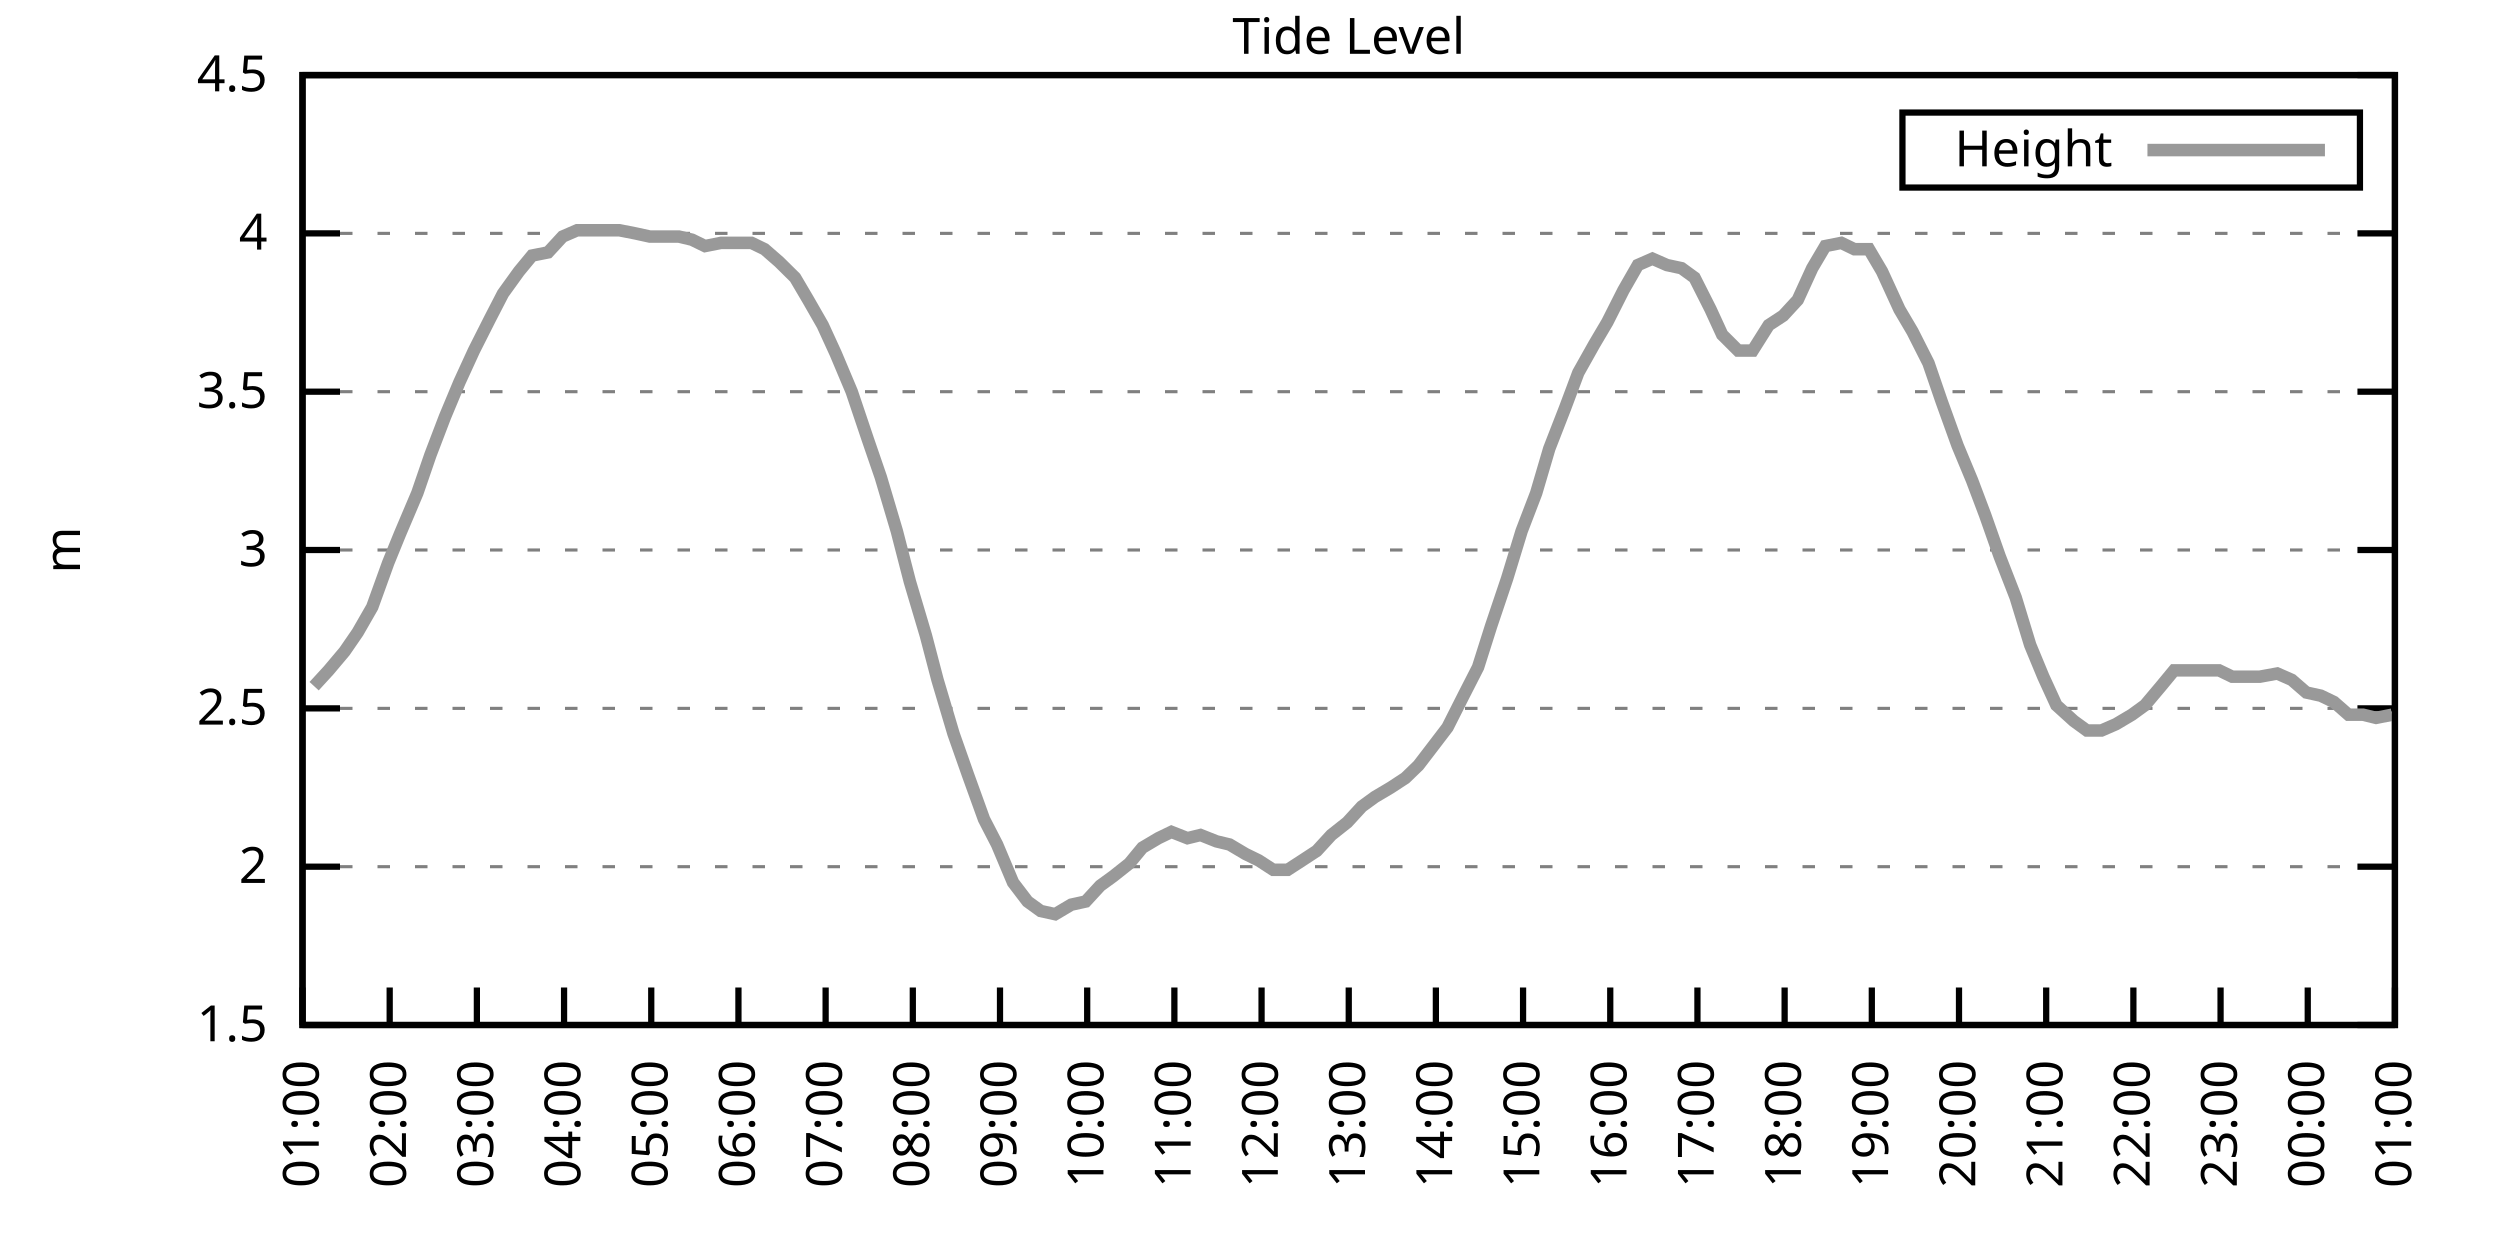
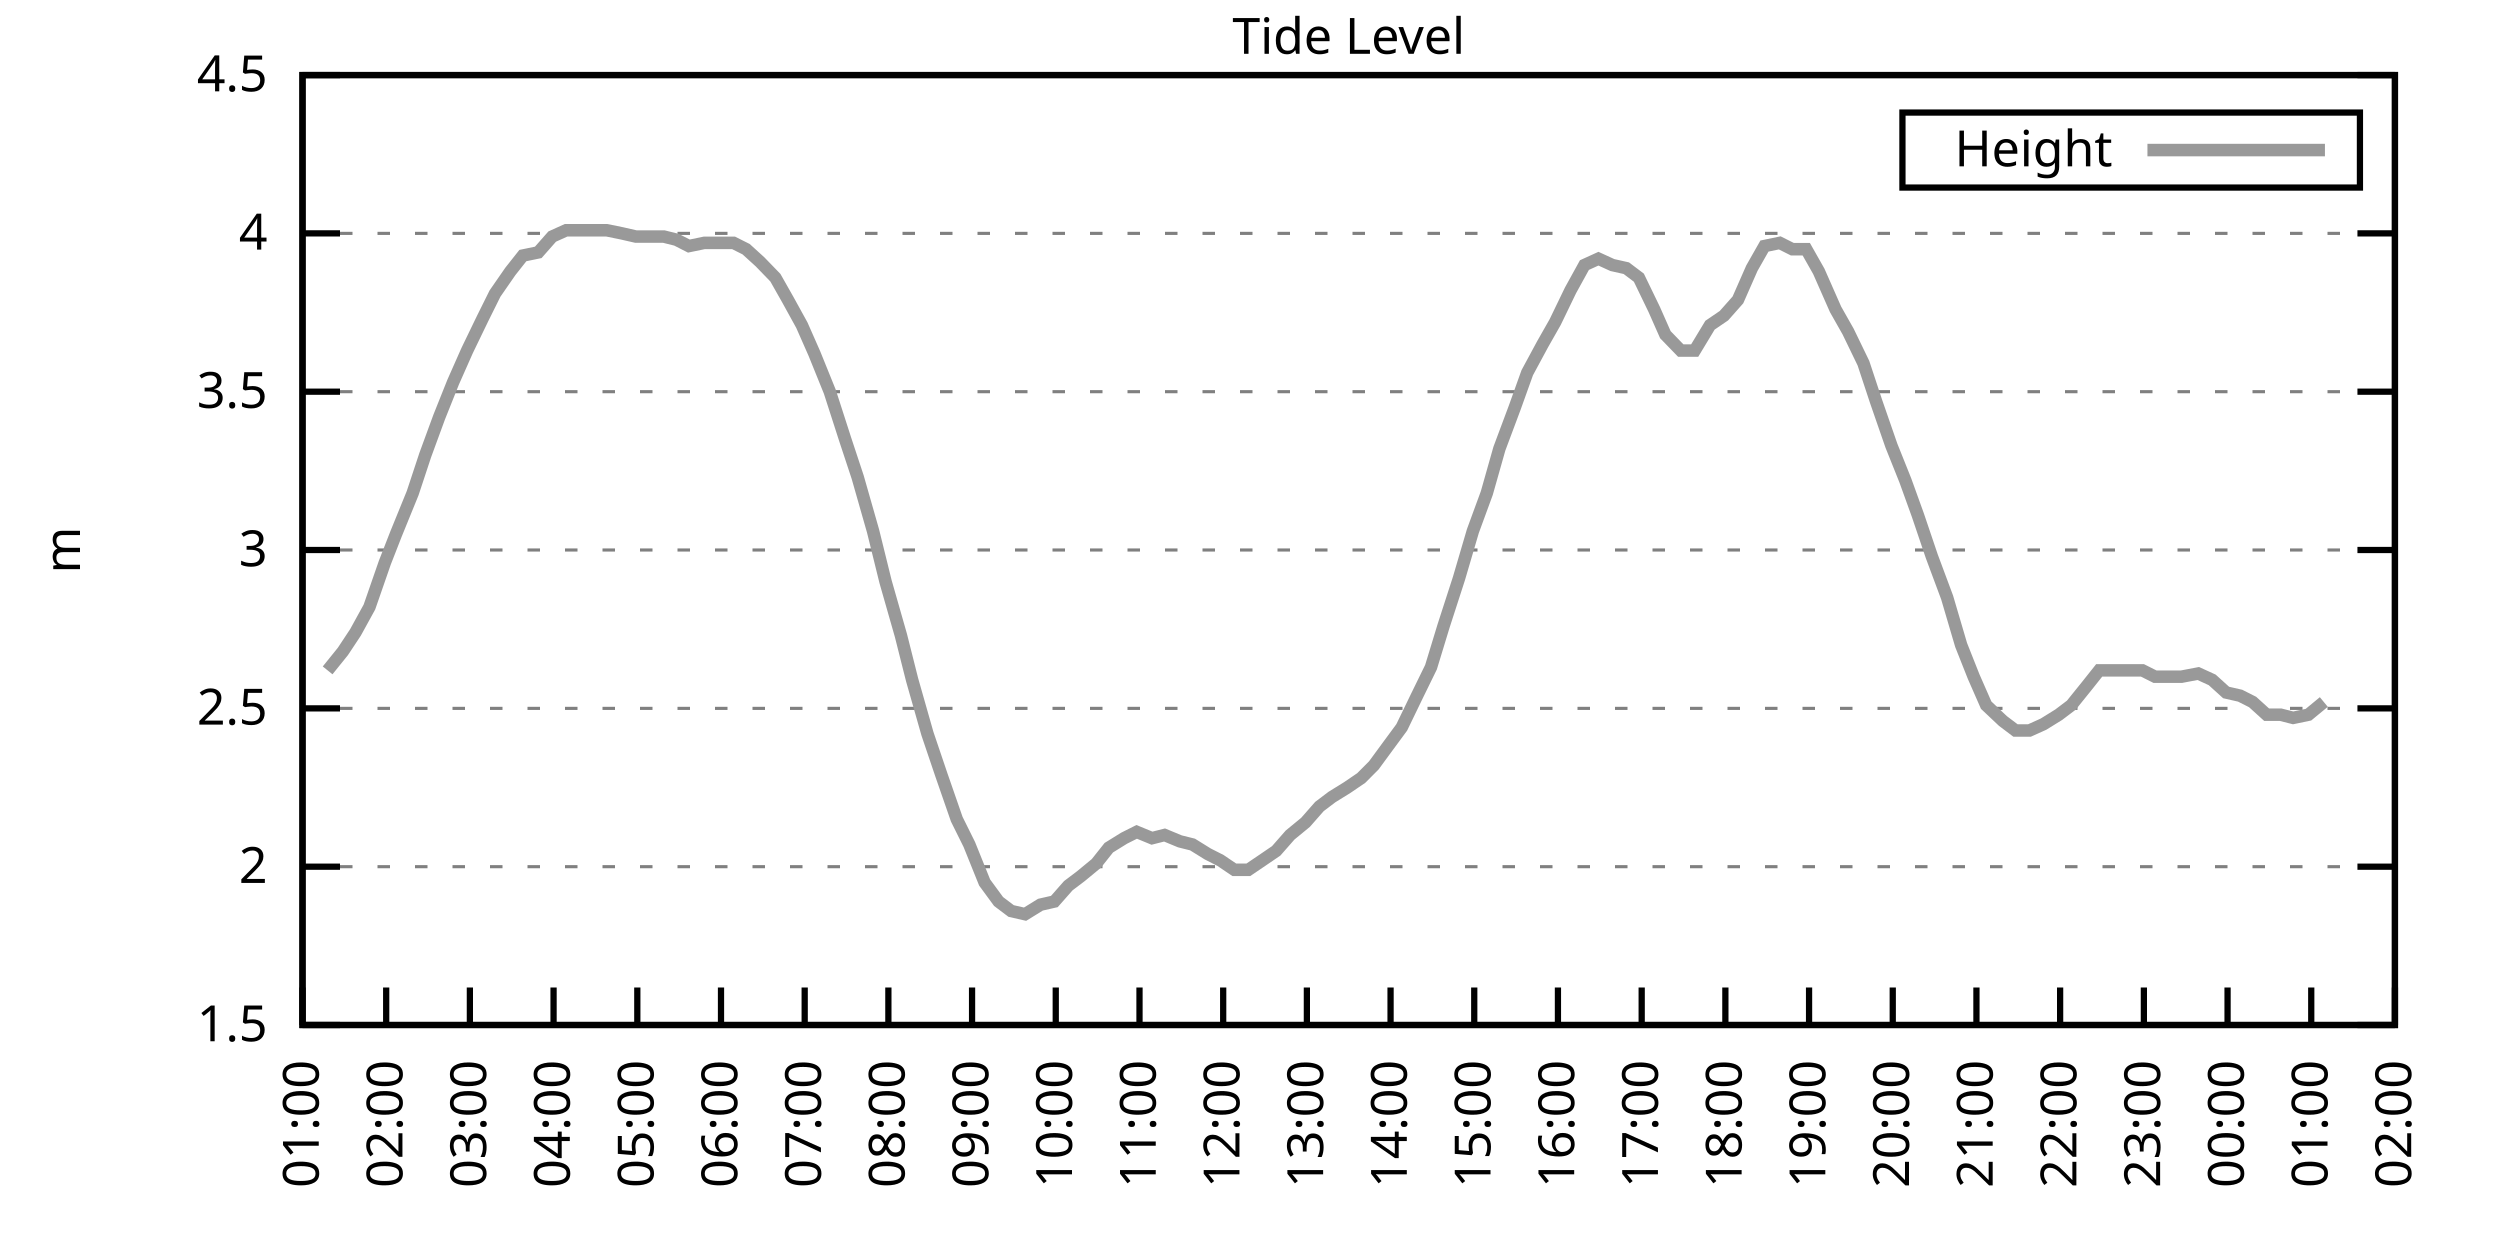
<svg xmlns="http://www.w3.org/2000/svg" xmlns:xlink="http://www.w3.org/1999/xlink" width="400" height="200" viewBox="0 0 400 200">
  <g id="gnuplot_canvas">
    <rect x="0" y="0" width="400" height="200" fill="none" />
    <defs>
      <circle id="gpDot" r="0.5" stroke-width="0.5" stroke="currentColor" />
      <path id="gpPt0" stroke-width="0.333" stroke="currentColor" d="M-1,0 h2 M0,-1 v2" />
      <path id="gpPt1" stroke-width="0.333" stroke="currentColor" d="M-1,-1 L1,1 M1,-1 L-1,1" />
      <path id="gpPt2" stroke-width="0.333" stroke="currentColor" d="M-1,0 L1,0 M0,-1 L0,1 M-1,-1 L1,1 M-1,1 L1,-1" />
      <rect id="gpPt3" stroke-width="0.333" stroke="currentColor" x="-1" y="-1" width="2" height="2" />
      <rect id="gpPt4" stroke-width="0.333" stroke="currentColor" fill="currentColor" x="-1" y="-1" width="2" height="2" />
      <circle id="gpPt5" stroke-width="0.333" stroke="currentColor" cx="0" cy="0" r="1" />
      <use xlink:href="#gpPt5" id="gpPt6" fill="currentColor" stroke="none" />
      <path id="gpPt7" stroke-width="0.333" stroke="currentColor" d="M0,-1.33 L-1.33,0.67 L1.33,0.67 z" />
      <use xlink:href="#gpPt7" id="gpPt8" fill="currentColor" stroke="none" />
      <use xlink:href="#gpPt7" id="gpPt9" stroke="currentColor" transform="rotate(180)" />
      <use xlink:href="#gpPt9" id="gpPt10" fill="currentColor" stroke="none" />
      <use xlink:href="#gpPt3" id="gpPt11" stroke="currentColor" transform="rotate(45)" />
      <use xlink:href="#gpPt11" id="gpPt12" fill="currentColor" stroke="none" />
      <path id="gpPt13" stroke-width="0.333" stroke="currentColor" d="M0,1.330 L1.265,0.411 L0.782,-1.067 L-0.782,-1.076 L-1.265,0.411 z" />
      <use xlink:href="#gpPt13" id="gpPt14" fill="currentColor" stroke="none" />
      <filter id="textbox" filterUnits="objectBoundingBox" x="0" y="0" height="1" width="1">
        <feFlood flood-color="white" flood-opacity="1" result="bgnd" />
        <feComposite in="SourceGraphic" in2="bgnd" operator="atop" />
      </filter>
      <filter id="greybox" filterUnits="objectBoundingBox" x="0" y="0" height="1" width="1">
        <feFlood flood-color="lightgrey" flood-opacity="1" result="grey" />
        <feComposite in="SourceGraphic" in2="grey" operator="atop" />
      </filter>
    </defs>
    <g fill="none" color="white" stroke="currentColor" stroke-width="1.00" stroke-linecap="butt" stroke-linejoin="miter">
</g>
    <g fill="none" color="black" stroke="currentColor" stroke-width="1.00" stroke-linecap="butt" stroke-linejoin="miter">
      <g stroke="none" shape-rendering="crispEdges">
        <polygon fill="rgb(255, 255, 255)" points="48.40,164.00 383.18,164.00 383.18,12.02 48.40,12.02 " />
      </g>
    </g>
    <g fill="none" color="black" stroke="currentColor" stroke-width="1.00" stroke-linecap="butt" stroke-linejoin="miter">
</g>
    <g fill="none" color="black" stroke="black" stroke-width="0.50" stroke-linecap="butt" stroke-linejoin="miter">
</g>
    <g fill="none" color="gray" stroke="currentColor" stroke-width="0.50" stroke-linecap="butt" stroke-linejoin="miter">
      <path stroke="gray" stroke-dasharray="2,4" class="gridline" d="M48.40,164.00 L383.19,164.00  " />
    </g>
    <g fill="none" color="gray" stroke="gray" stroke-width="1.00" stroke-linecap="butt" stroke-linejoin="miter">
</g>
    <g fill="none" color="black" stroke="currentColor" stroke-width="1.00" stroke-linecap="butt" stroke-linejoin="miter">
      <path stroke="black" d="M48.40,164.00 L54.40,164.00 M383.19,164.00 L377.19,164.00  " />
      <g transform="translate(42.80,166.60)" stroke="none" fill="black" font-family="Sans" font-size="8.00" text-anchor="end">
        <text>
          <tspan font-family="Sans"> 1.5</tspan>
        </text>
      </g>
    </g>
    <g fill="none" color="black" stroke="currentColor" stroke-width="1.00" stroke-linecap="butt" stroke-linejoin="miter">
</g>
    <g fill="none" color="black" stroke="black" stroke-width="0.50" stroke-linecap="butt" stroke-linejoin="miter">
</g>
    <g fill="none" color="gray" stroke="currentColor" stroke-width="0.50" stroke-linecap="butt" stroke-linejoin="miter">
      <path stroke="gray" stroke-dasharray="2,4" class="gridline" d="M48.40,138.67 L383.19,138.67  " />
    </g>
    <g fill="none" color="gray" stroke="gray" stroke-width="1.00" stroke-linecap="butt" stroke-linejoin="miter">
</g>
    <g fill="none" color="black" stroke="currentColor" stroke-width="1.00" stroke-linecap="butt" stroke-linejoin="miter">
      <path stroke="black" d="M48.40,138.67 L54.40,138.67 M383.19,138.67 L377.19,138.67  " />
      <g transform="translate(42.80,141.27)" stroke="none" fill="black" font-family="Sans" font-size="8.00" text-anchor="end">
        <text>
          <tspan font-family="Sans"> 2</tspan>
        </text>
      </g>
    </g>
    <g fill="none" color="black" stroke="currentColor" stroke-width="1.00" stroke-linecap="butt" stroke-linejoin="miter">
</g>
    <g fill="none" color="black" stroke="black" stroke-width="0.50" stroke-linecap="butt" stroke-linejoin="miter">
</g>
    <g fill="none" color="gray" stroke="currentColor" stroke-width="0.50" stroke-linecap="butt" stroke-linejoin="miter">
      <path stroke="gray" stroke-dasharray="2,4" class="gridline" d="M48.40,113.34 L383.19,113.34  " />
    </g>
    <g fill="none" color="gray" stroke="gray" stroke-width="1.00" stroke-linecap="butt" stroke-linejoin="miter">
</g>
    <g fill="none" color="black" stroke="currentColor" stroke-width="1.00" stroke-linecap="butt" stroke-linejoin="miter">
      <path stroke="black" d="M48.40,113.34 L54.40,113.34 M383.19,113.34 L377.19,113.34  " />
      <g transform="translate(42.80,115.94)" stroke="none" fill="black" font-family="Sans" font-size="8.00" text-anchor="end">
        <text>
          <tspan font-family="Sans"> 2.5</tspan>
        </text>
      </g>
    </g>
    <g fill="none" color="black" stroke="currentColor" stroke-width="1.00" stroke-linecap="butt" stroke-linejoin="miter">
</g>
    <g fill="none" color="black" stroke="black" stroke-width="0.50" stroke-linecap="butt" stroke-linejoin="miter">
</g>
    <g fill="none" color="gray" stroke="currentColor" stroke-width="0.50" stroke-linecap="butt" stroke-linejoin="miter">
      <path stroke="gray" stroke-dasharray="2,4" class="gridline" d="M48.40,88.00 L383.19,88.00  " />
    </g>
    <g fill="none" color="gray" stroke="gray" stroke-width="1.00" stroke-linecap="butt" stroke-linejoin="miter">
</g>
    <g fill="none" color="black" stroke="currentColor" stroke-width="1.00" stroke-linecap="butt" stroke-linejoin="miter">
      <path stroke="black" d="M48.40,88.00 L54.40,88.00 M383.19,88.00 L377.19,88.00  " />
      <g transform="translate(42.80,90.60)" stroke="none" fill="black" font-family="Sans" font-size="8.00" text-anchor="end">
        <text>
          <tspan font-family="Sans"> 3</tspan>
        </text>
      </g>
    </g>
    <g fill="none" color="black" stroke="currentColor" stroke-width="1.00" stroke-linecap="butt" stroke-linejoin="miter">
</g>
    <g fill="none" color="black" stroke="black" stroke-width="0.50" stroke-linecap="butt" stroke-linejoin="miter">
</g>
    <g fill="none" color="gray" stroke="currentColor" stroke-width="0.50" stroke-linecap="butt" stroke-linejoin="miter">
      <path stroke="gray" stroke-dasharray="2,4" class="gridline" d="M48.40,62.67 L383.19,62.67  " />
    </g>
    <g fill="none" color="gray" stroke="gray" stroke-width="1.00" stroke-linecap="butt" stroke-linejoin="miter">
</g>
    <g fill="none" color="black" stroke="currentColor" stroke-width="1.00" stroke-linecap="butt" stroke-linejoin="miter">
      <path stroke="black" d="M48.40,62.67 L54.40,62.67 M383.19,62.67 L377.19,62.67  " />
      <g transform="translate(42.80,65.27)" stroke="none" fill="black" font-family="Sans" font-size="8.00" text-anchor="end">
        <text>
          <tspan font-family="Sans"> 3.5</tspan>
        </text>
      </g>
    </g>
    <g fill="none" color="black" stroke="currentColor" stroke-width="1.00" stroke-linecap="butt" stroke-linejoin="miter">
</g>
    <g fill="none" color="black" stroke="black" stroke-width="0.50" stroke-linecap="butt" stroke-linejoin="miter">
</g>
    <g fill="none" color="gray" stroke="currentColor" stroke-width="0.50" stroke-linecap="butt" stroke-linejoin="miter">
      <path stroke="gray" stroke-dasharray="2,4" class="gridline" d="M48.40,37.34 L383.19,37.34  " />
    </g>
    <g fill="none" color="gray" stroke="gray" stroke-width="1.00" stroke-linecap="butt" stroke-linejoin="miter">
</g>
    <g fill="none" color="black" stroke="currentColor" stroke-width="1.00" stroke-linecap="butt" stroke-linejoin="miter">
      <path stroke="black" d="M48.40,37.34 L54.40,37.34 M383.19,37.34 L377.19,37.34  " />
      <g transform="translate(42.80,39.94)" stroke="none" fill="black" font-family="Sans" font-size="8.00" text-anchor="end">
        <text>
          <tspan font-family="Sans"> 4</tspan>
        </text>
      </g>
    </g>
    <g fill="none" color="black" stroke="currentColor" stroke-width="1.00" stroke-linecap="butt" stroke-linejoin="miter">
</g>
    <g fill="none" color="black" stroke="black" stroke-width="0.50" stroke-linecap="butt" stroke-linejoin="miter">
</g>
    <g fill="none" color="gray" stroke="currentColor" stroke-width="0.50" stroke-linecap="butt" stroke-linejoin="miter">
      <path stroke="gray" stroke-dasharray="2,4" class="gridline" d="M48.40,12.01 L383.19,12.01  " />
    </g>
    <g fill="none" color="gray" stroke="gray" stroke-width="1.00" stroke-linecap="butt" stroke-linejoin="miter">
</g>
    <g fill="none" color="black" stroke="currentColor" stroke-width="1.00" stroke-linecap="butt" stroke-linejoin="miter">
      <path stroke="black" d="M48.40,12.01 L54.40,12.01 M383.19,12.01 L377.19,12.01  " />
      <g transform="translate(42.80,14.61)" stroke="none" fill="black" font-family="Sans" font-size="8.00" text-anchor="end">
        <text>
          <tspan font-family="Sans"> 4.5</tspan>
        </text>
      </g>
    </g>
    <g fill="none" color="black" stroke="currentColor" stroke-width="1.00" stroke-linecap="butt" stroke-linejoin="miter">
      <path stroke="black" d="M48.40,164.00 L48.40,158.00  " />
      <g transform="translate(51.00,169.60) rotate(270.00)" stroke="none" fill="black" font-family="Sans" font-size="8.00" text-anchor="end">
        <text>
          <tspan font-family="Sans">01:00</tspan>
        </text>
      </g>
    </g>
    <g fill="none" color="black" stroke="currentColor" stroke-width="1.00" stroke-linecap="butt" stroke-linejoin="miter">
-       <path stroke="black" d="M62.35,164.00 L62.35,158.00  " />
-       <g transform="translate(64.95,169.60) rotate(270.00)" stroke="none" fill="black" font-family="Sans" font-size="8.00" text-anchor="end">
+       <path stroke="black" d="M61.79,164.00 L61.79,158.00  " />
+       <g transform="translate(64.39,169.60) rotate(270.00)" stroke="none" fill="black" font-family="Sans" font-size="8.00" text-anchor="end">
        <text>
          <tspan font-family="Sans">02:00</tspan>
        </text>
      </g>
    </g>
    <g fill="none" color="black" stroke="currentColor" stroke-width="1.00" stroke-linecap="butt" stroke-linejoin="miter">
-       <path stroke="black" d="M76.30,164.00 L76.30,158.00  " />
-       <g transform="translate(78.90,169.60) rotate(270.00)" stroke="none" fill="black" font-family="Sans" font-size="8.00" text-anchor="end">
+       <path stroke="black" d="M75.18,164.00 L75.18,158.00  " />
+       <g transform="translate(77.78,169.60) rotate(270.00)" stroke="none" fill="black" font-family="Sans" font-size="8.00" text-anchor="end">
        <text>
          <tspan font-family="Sans">03:00</tspan>
        </text>
      </g>
    </g>
    <g fill="none" color="black" stroke="currentColor" stroke-width="1.00" stroke-linecap="butt" stroke-linejoin="miter">
-       <path stroke="black" d="M90.25,164.00 L90.25,158.00  " />
-       <g transform="translate(92.85,169.60) rotate(270.00)" stroke="none" fill="black" font-family="Sans" font-size="8.00" text-anchor="end">
+       <path stroke="black" d="M88.57,164.00 L88.57,158.00  " />
+       <g transform="translate(91.17,169.60) rotate(270.00)" stroke="none" fill="black" font-family="Sans" font-size="8.00" text-anchor="end">
        <text>
          <tspan font-family="Sans">04:00</tspan>
        </text>
      </g>
    </g>
    <g fill="none" color="black" stroke="currentColor" stroke-width="1.00" stroke-linecap="butt" stroke-linejoin="miter">
-       <path stroke="black" d="M104.20,164.00 L104.20,158.00  " />
-       <g transform="translate(106.80,169.60) rotate(270.00)" stroke="none" fill="black" font-family="Sans" font-size="8.00" text-anchor="end">
+       <path stroke="black" d="M101.97,164.00 L101.97,158.00  " />
+       <g transform="translate(104.57,169.60) rotate(270.00)" stroke="none" fill="black" font-family="Sans" font-size="8.00" text-anchor="end">
        <text>
          <tspan font-family="Sans">05:00</tspan>
        </text>
      </g>
    </g>
    <g fill="none" color="black" stroke="currentColor" stroke-width="1.00" stroke-linecap="butt" stroke-linejoin="miter">
-       <path stroke="black" d="M118.15,164.00 L118.15,158.00  " />
-       <g transform="translate(120.75,169.60) rotate(270.00)" stroke="none" fill="black" font-family="Sans" font-size="8.00" text-anchor="end">
+       <path stroke="black" d="M115.36,164.00 L115.36,158.00  " />
+       <g transform="translate(117.96,169.60) rotate(270.00)" stroke="none" fill="black" font-family="Sans" font-size="8.00" text-anchor="end">
        <text>
          <tspan font-family="Sans">06:00</tspan>
        </text>
      </g>
    </g>
    <g fill="none" color="black" stroke="currentColor" stroke-width="1.00" stroke-linecap="butt" stroke-linejoin="miter">
-       <path stroke="black" d="M132.10,164.00 L132.10,158.00  " />
-       <g transform="translate(134.70,169.60) rotate(270.00)" stroke="none" fill="black" font-family="Sans" font-size="8.00" text-anchor="end">
+       <path stroke="black" d="M128.75,164.00 L128.75,158.00  " />
+       <g transform="translate(131.35,169.60) rotate(270.00)" stroke="none" fill="black" font-family="Sans" font-size="8.00" text-anchor="end">
        <text>
          <tspan font-family="Sans">07:00</tspan>
        </text>
      </g>
    </g>
    <g fill="none" color="black" stroke="currentColor" stroke-width="1.00" stroke-linecap="butt" stroke-linejoin="miter">
-       <path stroke="black" d="M146.05,164.00 L146.05,158.00  " />
-       <g transform="translate(148.65,169.60) rotate(270.00)" stroke="none" fill="black" font-family="Sans" font-size="8.00" text-anchor="end">
+       <path stroke="black" d="M142.14,164.00 L142.14,158.00  " />
+       <g transform="translate(144.74,169.60) rotate(270.00)" stroke="none" fill="black" font-family="Sans" font-size="8.00" text-anchor="end">
        <text>
          <tspan font-family="Sans">08:00</tspan>
        </text>
      </g>
    </g>
    <g fill="none" color="black" stroke="currentColor" stroke-width="1.00" stroke-linecap="butt" stroke-linejoin="miter">
-       <path stroke="black" d="M160.00,164.00 L160.00,158.00  " />
-       <g transform="translate(162.60,169.60) rotate(270.00)" stroke="none" fill="black" font-family="Sans" font-size="8.00" text-anchor="end">
+       <path stroke="black" d="M155.53,164.00 L155.53,158.00  " />
+       <g transform="translate(158.13,169.60) rotate(270.00)" stroke="none" fill="black" font-family="Sans" font-size="8.00" text-anchor="end">
        <text>
          <tspan font-family="Sans">09:00</tspan>
        </text>
      </g>
    </g>
    <g fill="none" color="black" stroke="currentColor" stroke-width="1.00" stroke-linecap="butt" stroke-linejoin="miter">
-       <path stroke="black" d="M173.95,164.00 L173.95,158.00  " />
-       <g transform="translate(176.55,169.60) rotate(270.00)" stroke="none" fill="black" font-family="Sans" font-size="8.00" text-anchor="end">
+       <path stroke="black" d="M168.92,164.00 L168.92,158.00  " />
+       <g transform="translate(171.52,169.60) rotate(270.00)" stroke="none" fill="black" font-family="Sans" font-size="8.00" text-anchor="end">
        <text>
          <tspan font-family="Sans">10:00</tspan>
        </text>
      </g>
    </g>
    <g fill="none" color="black" stroke="currentColor" stroke-width="1.00" stroke-linecap="butt" stroke-linejoin="miter">
-       <path stroke="black" d="M187.90,164.00 L187.90,158.00  " />
-       <g transform="translate(190.50,169.60) rotate(270.00)" stroke="none" fill="black" font-family="Sans" font-size="8.00" text-anchor="end">
+       <path stroke="black" d="M182.32,164.00 L182.32,158.00  " />
+       <g transform="translate(184.92,169.60) rotate(270.00)" stroke="none" fill="black" font-family="Sans" font-size="8.00" text-anchor="end">
        <text>
          <tspan font-family="Sans">11:00</tspan>
        </text>
      </g>
    </g>
    <g fill="none" color="black" stroke="currentColor" stroke-width="1.00" stroke-linecap="butt" stroke-linejoin="miter">
-       <path stroke="black" d="M201.85,164.00 L201.85,158.00  " />
-       <g transform="translate(204.45,169.60) rotate(270.00)" stroke="none" fill="black" font-family="Sans" font-size="8.00" text-anchor="end">
+       <path stroke="black" d="M195.71,164.00 L195.71,158.00  " />
+       <g transform="translate(198.31,169.60) rotate(270.00)" stroke="none" fill="black" font-family="Sans" font-size="8.00" text-anchor="end">
        <text>
          <tspan font-family="Sans">12:00</tspan>
        </text>
      </g>
    </g>
    <g fill="none" color="black" stroke="currentColor" stroke-width="1.00" stroke-linecap="butt" stroke-linejoin="miter">
-       <path stroke="black" d="M215.80,164.00 L215.80,158.00  " />
-       <g transform="translate(218.40,169.60) rotate(270.00)" stroke="none" fill="black" font-family="Sans" font-size="8.00" text-anchor="end">
+       <path stroke="black" d="M209.10,164.00 L209.10,158.00  " />
+       <g transform="translate(211.70,169.60) rotate(270.00)" stroke="none" fill="black" font-family="Sans" font-size="8.00" text-anchor="end">
        <text>
          <tspan font-family="Sans">13:00</tspan>
        </text>
      </g>
    </g>
    <g fill="none" color="black" stroke="currentColor" stroke-width="1.00" stroke-linecap="butt" stroke-linejoin="miter">
-       <path stroke="black" d="M229.74,164.00 L229.74,158.00  " />
-       <g transform="translate(232.34,169.60) rotate(270.00)" stroke="none" fill="black" font-family="Sans" font-size="8.00" text-anchor="end">
+       <path stroke="black" d="M222.49,164.00 L222.49,158.00  " />
+       <g transform="translate(225.09,169.60) rotate(270.00)" stroke="none" fill="black" font-family="Sans" font-size="8.00" text-anchor="end">
        <text>
          <tspan font-family="Sans">14:00</tspan>
        </text>
      </g>
    </g>
    <g fill="none" color="black" stroke="currentColor" stroke-width="1.00" stroke-linecap="butt" stroke-linejoin="miter">
-       <path stroke="black" d="M243.69,164.00 L243.69,158.00  " />
-       <g transform="translate(246.29,169.60) rotate(270.00)" stroke="none" fill="black" font-family="Sans" font-size="8.00" text-anchor="end">
+       <path stroke="black" d="M235.88,164.00 L235.88,158.00  " />
+       <g transform="translate(238.48,169.60) rotate(270.00)" stroke="none" fill="black" font-family="Sans" font-size="8.00" text-anchor="end">
        <text>
          <tspan font-family="Sans">15:00</tspan>
        </text>
      </g>
    </g>
    <g fill="none" color="black" stroke="currentColor" stroke-width="1.00" stroke-linecap="butt" stroke-linejoin="miter">
-       <path stroke="black" d="M257.64,164.00 L257.64,158.00  " />
-       <g transform="translate(260.24,169.60) rotate(270.00)" stroke="none" fill="black" font-family="Sans" font-size="8.00" text-anchor="end">
+       <path stroke="black" d="M249.27,164.00 L249.27,158.00  " />
+       <g transform="translate(251.87,169.60) rotate(270.00)" stroke="none" fill="black" font-family="Sans" font-size="8.00" text-anchor="end">
        <text>
          <tspan font-family="Sans">16:00</tspan>
        </text>
      </g>
    </g>
    <g fill="none" color="black" stroke="currentColor" stroke-width="1.00" stroke-linecap="butt" stroke-linejoin="miter">
-       <path stroke="black" d="M271.59,164.00 L271.59,158.00  " />
-       <g transform="translate(274.19,169.60) rotate(270.00)" stroke="none" fill="black" font-family="Sans" font-size="8.00" text-anchor="end">
+       <path stroke="black" d="M262.67,164.00 L262.67,158.00  " />
+       <g transform="translate(265.27,169.60) rotate(270.00)" stroke="none" fill="black" font-family="Sans" font-size="8.00" text-anchor="end">
        <text>
          <tspan font-family="Sans">17:00</tspan>
        </text>
      </g>
    </g>
    <g fill="none" color="black" stroke="currentColor" stroke-width="1.00" stroke-linecap="butt" stroke-linejoin="miter">
-       <path stroke="black" d="M285.54,164.00 L285.54,158.00  " />
-       <g transform="translate(288.14,169.60) rotate(270.00)" stroke="none" fill="black" font-family="Sans" font-size="8.00" text-anchor="end">
+       <path stroke="black" d="M276.06,164.00 L276.06,158.00  " />
+       <g transform="translate(278.66,169.60) rotate(270.00)" stroke="none" fill="black" font-family="Sans" font-size="8.00" text-anchor="end">
        <text>
          <tspan font-family="Sans">18:00</tspan>
        </text>
      </g>
    </g>
    <g fill="none" color="black" stroke="currentColor" stroke-width="1.00" stroke-linecap="butt" stroke-linejoin="miter">
-       <path stroke="black" d="M299.49,164.00 L299.49,158.00  " />
-       <g transform="translate(302.09,169.60) rotate(270.00)" stroke="none" fill="black" font-family="Sans" font-size="8.00" text-anchor="end">
+       <path stroke="black" d="M289.45,164.00 L289.45,158.00  " />
+       <g transform="translate(292.05,169.60) rotate(270.00)" stroke="none" fill="black" font-family="Sans" font-size="8.00" text-anchor="end">
        <text>
          <tspan font-family="Sans">19:00</tspan>
        </text>
      </g>
    </g>
    <g fill="none" color="black" stroke="currentColor" stroke-width="1.00" stroke-linecap="butt" stroke-linejoin="miter">
-       <path stroke="black" d="M313.44,164.00 L313.44,158.00  " />
-       <g transform="translate(316.04,169.60) rotate(270.00)" stroke="none" fill="black" font-family="Sans" font-size="8.00" text-anchor="end">
+       <path stroke="black" d="M302.84,164.00 L302.84,158.00  " />
+       <g transform="translate(305.44,169.60) rotate(270.00)" stroke="none" fill="black" font-family="Sans" font-size="8.00" text-anchor="end">
        <text>
          <tspan font-family="Sans">20:00</tspan>
        </text>
      </g>
    </g>
    <g fill="none" color="black" stroke="currentColor" stroke-width="1.00" stroke-linecap="butt" stroke-linejoin="miter">
-       <path stroke="black" d="M327.39,164.00 L327.39,158.00  " />
-       <g transform="translate(329.99,169.60) rotate(270.00)" stroke="none" fill="black" font-family="Sans" font-size="8.00" text-anchor="end">
+       <path stroke="black" d="M316.23,164.00 L316.23,158.00  " />
+       <g transform="translate(318.83,169.60) rotate(270.00)" stroke="none" fill="black" font-family="Sans" font-size="8.00" text-anchor="end">
        <text>
          <tspan font-family="Sans">21:00</tspan>
        </text>
      </g>
    </g>
    <g fill="none" color="black" stroke="currentColor" stroke-width="1.00" stroke-linecap="butt" stroke-linejoin="miter">
-       <path stroke="black" d="M341.34,164.00 L341.34,158.00  " />
-       <g transform="translate(343.94,169.60) rotate(270.00)" stroke="none" fill="black" font-family="Sans" font-size="8.00" text-anchor="end">
+       <path stroke="black" d="M329.62,164.00 L329.62,158.00  " />
+       <g transform="translate(332.22,169.60) rotate(270.00)" stroke="none" fill="black" font-family="Sans" font-size="8.00" text-anchor="end">
        <text>
          <tspan font-family="Sans">22:00</tspan>
        </text>
      </g>
    </g>
    <g fill="none" color="black" stroke="currentColor" stroke-width="1.00" stroke-linecap="butt" stroke-linejoin="miter">
-       <path stroke="black" d="M355.29,164.00 L355.29,158.00  " />
-       <g transform="translate(357.89,169.60) rotate(270.00)" stroke="none" fill="black" font-family="Sans" font-size="8.00" text-anchor="end">
+       <path stroke="black" d="M343.02,164.00 L343.02,158.00  " />
+       <g transform="translate(345.62,169.60) rotate(270.00)" stroke="none" fill="black" font-family="Sans" font-size="8.00" text-anchor="end">
        <text>
          <tspan font-family="Sans">23:00</tspan>
        </text>
      </g>
    </g>
    <g fill="none" color="black" stroke="currentColor" stroke-width="1.00" stroke-linecap="butt" stroke-linejoin="miter">
-       <path stroke="black" d="M369.24,164.00 L369.24,158.00  " />
-       <g transform="translate(371.84,169.60) rotate(270.00)" stroke="none" fill="black" font-family="Sans" font-size="8.00" text-anchor="end">
+       <path stroke="black" d="M356.41,164.00 L356.41,158.00  " />
+       <g transform="translate(359.01,169.60) rotate(270.00)" stroke="none" fill="black" font-family="Sans" font-size="8.00" text-anchor="end">
        <text>
          <tspan font-family="Sans">00:00</tspan>
+         </text>
+       </g>
+     </g>
+     <g fill="none" color="black" stroke="currentColor" stroke-width="1.00" stroke-linecap="butt" stroke-linejoin="miter">
+       <path stroke="black" d="M369.80,164.00 L369.80,158.00  " />
+       <g transform="translate(372.40,169.60) rotate(270.00)" stroke="none" fill="black" font-family="Sans" font-size="8.00" text-anchor="end">
+         <text>
+           <tspan font-family="Sans">01:00</tspan>
        </text>
      </g>
    </g>
    <g fill="none" color="black" stroke="currentColor" stroke-width="1.00" stroke-linecap="butt" stroke-linejoin="miter">
      <path stroke="black" d="M383.19,164.00 L383.19,158.00  " />
      <g transform="translate(385.79,169.60) rotate(270.00)" stroke="none" fill="black" font-family="Sans" font-size="8.00" text-anchor="end">
        <text>
-           <tspan font-family="Sans">01:00</tspan>
+           <tspan font-family="Sans">02:00</tspan>
        </text>
      </g>
    </g>
    <g fill="none" color="black" stroke="currentColor" stroke-width="1.00" stroke-linecap="butt" stroke-linejoin="miter">
</g>
    <g fill="none" color="black" stroke="currentColor" stroke-width="1.00" stroke-linecap="butt" stroke-linejoin="miter">
      <path stroke="black" d="M48.40,12.01 L48.40,164.00 L383.19,164.00 L383.19,12.01 L48.40,12.01 Z  " />
    </g>
    <g fill="none" color="black" stroke="currentColor" stroke-width="1.00" stroke-linecap="butt" stroke-linejoin="miter">
</g>
    <g fill="none" color="black" stroke="currentColor" stroke-width="1.00" stroke-linecap="butt" stroke-linejoin="miter">
      <path stroke="black" d="M304.39,30.01 L304.39,18.01 L377.59,18.01 L377.59,30.01 L304.39,30.01 Z  " />
    </g>
    <g id="Tide_level_plot_1">
      <g fill="none" color="white" stroke="black" stroke-width="2.00" stroke-linecap="butt" stroke-linejoin="miter">
</g>
      <g fill="none" color="black" stroke="currentColor" stroke-width="2.00" stroke-linecap="butt" stroke-linejoin="miter">
        <g transform="translate(337.99,26.61)" stroke="none" fill="black" font-family="Sans" font-size="8.00" text-anchor="end">
          <text>
            <tspan font-family="Sans">Height</tspan>
          </text>
        </g>
      </g>
      <g fill="none" color="black" stroke="currentColor" stroke-width="2.00" stroke-linecap="butt" stroke-linejoin="miter">
-         <path stroke="rgb(153, 153, 153)" d="M343.59,24.01 L371.99,24.01 M50.26,109.79 L52.58,107.26 L55.14,104.22 L57.23,101.18 L59.56,97.12 L62.12,90.03   L63.98,85.47 L66.77,78.89 L68.86,72.81 L71.18,66.73 L73.51,61.15 L75.83,56.09 L78.39,51.02 L80.48,46.97   L83.04,43.42 L85.13,40.89 L87.69,40.38 L90.02,37.85 L92.34,36.84 L94.67,36.84 L96.76,36.84 L99.08,36.84   L101.64,37.34 L103.97,37.85 L106.06,37.85 L108.62,37.85 L110.71,38.35 L112.80,39.37 L115.36,38.86 L117.92,38.86   L120.24,38.86 L122.33,39.87 L124.66,41.90 L127.22,44.43 L129.31,47.98 L131.63,52.03 L133.72,56.59 L136.28,62.67   L138.84,70.27 L140.93,76.35 L143.49,84.97 L145.58,93.07 L148.14,101.68 L150.00,108.78 L152.56,117.39 L154.88,123.98   L157.44,131.07 L159.53,135.12 L162.09,141.20 L164.41,144.24 L166.51,145.76 L168.83,146.27 L171.39,144.75 L173.71,144.24   L176.04,141.71 L178.13,140.19 L180.69,138.16 L182.78,135.63 L185.34,134.11 L187.43,133.10 L189.99,134.11 L192.08,133.60   L194.64,134.62 L196.73,135.12 L199.29,136.64 L201.38,137.66 L203.71,139.17 L206.03,139.17 L208.36,137.66 L210.68,136.14   L213.01,133.60 L215.56,131.58 L217.89,129.04 L219.98,127.52 L222.54,126.00 L224.86,124.48 L226.95,122.46 L229.28,119.42   L231.60,116.38 L234.16,111.31 L236.49,106.75 L238.58,100.16 L241.14,92.56 L243.46,84.97 L245.79,78.89 L247.88,71.79   L250.44,65.21 L252.53,59.63 L255.09,55.07 L257.18,51.53 L259.74,46.46 L262.06,42.41 L264.39,41.39 L266.71,42.41   L269.04,42.91 L271.13,44.43 L273.69,49.50 L275.55,53.55 L278.10,56.09 L280.43,56.09 L282.99,52.03 L285.31,50.51   L287.64,47.98 L289.96,42.91 L292.05,39.37 L294.61,38.86 L296.70,39.87 L299.03,39.87 L301.12,43.42 L303.91,49.50   L306.00,53.05 L308.56,58.11 L310.65,64.19 L313.21,71.29 L315.53,76.86 L317.63,82.43 L319.95,89.02 L322.51,95.60   L324.83,103.20 L326.93,108.27 L329.02,112.83 L331.81,115.36 L333.90,116.88 L336.23,116.88 L338.55,115.87 L341.11,114.35   L343.20,112.83 L345.76,109.79 L347.85,107.26 L350.41,107.26 L352.73,107.26 L355.06,107.26 L357.15,108.27 L359.71,108.27   L361.57,108.27 L364.36,107.76 L366.68,108.78 L369.01,110.80 L371.33,111.31 L373.43,112.32 L375.75,114.35 L378.08,114.35   L380.17,114.86 L382.73,114.35  " />
+         <path stroke="rgb(153, 153, 153)" d="M343.59,24.01 L371.99,24.01 M52.42,107.26 L54.87,104.22 L56.88,101.18 L59.11,97.12 L61.57,90.03 L63.35,85.47   L66.03,78.89 L68.04,72.81 L70.27,66.73 L72.50,61.15 L74.74,56.09 L77.19,51.02 L79.20,46.97 L81.66,43.42   L83.66,40.89 L86.12,40.38 L88.35,37.85 L90.58,36.84 L92.82,36.84 L94.82,36.84 L97.06,36.84 L99.51,37.34   L101.74,37.85 L103.75,37.85 L106.21,37.85 L108.22,38.35 L110.22,39.37 L112.68,38.86 L115.13,38.86 L117.37,38.86   L119.38,39.87 L121.61,41.90 L124.06,44.43 L126.07,47.98 L128.30,52.03 L130.31,56.59 L132.77,62.67 L135.22,70.27   L137.23,76.35 L139.69,84.97 L141.69,93.07 L144.15,101.68 L145.94,108.78 L148.39,117.39 L150.62,123.98 L153.08,131.07   L155.09,135.12 L157.54,141.20 L159.77,144.24 L161.78,145.76 L164.01,146.27 L166.47,144.75 L168.70,144.24 L170.93,141.71   L172.94,140.19 L175.40,138.16 L177.41,135.63 L179.86,134.11 L181.87,133.10 L184.32,134.11 L186.33,133.60 L188.79,134.62   L190.80,135.12 L193.25,136.64 L195.26,137.66 L197.49,139.17 L199.73,139.17 L201.96,137.66 L204.19,136.14 L206.42,133.60   L208.88,131.58 L211.11,129.04 L213.12,127.52 L215.57,126.00 L217.80,124.48 L219.81,122.46 L222.04,119.42 L224.28,116.38   L226.73,111.31 L228.96,106.75 L230.97,100.16 L233.43,92.56 L235.66,84.97 L237.89,78.89 L239.90,71.79 L242.36,65.21   L244.36,59.63 L246.82,55.07 L248.83,51.53 L251.28,46.46 L253.51,42.41 L255.75,41.39 L257.98,42.41 L260.21,42.91   L262.22,44.43 L264.67,49.50 L266.46,53.55 L268.92,56.09 L271.15,56.09 L273.60,52.03 L275.83,50.51 L278.07,47.98   L280.30,42.91 L282.31,39.37 L284.76,38.86 L286.77,39.87 L289.00,39.87 L291.01,43.42 L293.69,49.50 L295.70,53.05   L298.15,58.11 L300.16,64.19 L302.62,71.29 L304.85,76.86 L306.86,82.43 L309.09,89.02 L311.54,95.60 L313.78,103.20   L315.79,108.27 L317.79,112.83 L320.47,115.36 L322.48,116.88 L324.71,116.88 L326.95,115.87 L329.40,114.35 L331.41,112.83   L333.86,109.79 L335.87,107.26 L338.33,107.26 L340.56,107.26 L342.79,107.26 L344.80,108.27 L347.26,108.27 L349.04,108.27   L351.72,107.76 L353.95,108.78 L356.18,110.80 L358.42,111.31 L360.42,112.32 L362.66,114.35 L364.89,114.35 L366.90,114.86   L369.35,114.35 L371.81,112.32  " />
      </g>
    </g>
    <g fill="none" color="black" stroke="currentColor" stroke-width="2.00" stroke-linecap="butt" stroke-linejoin="miter">
</g>
    <g fill="none" color="black" stroke="black" stroke-width="1.00" stroke-linecap="butt" stroke-linejoin="miter">
</g>
    <g fill="none" color="black" stroke="currentColor" stroke-width="1.00" stroke-linecap="butt" stroke-linejoin="miter">
      <path stroke="black" d="M48.40,12.01 L48.40,164.00 L383.19,164.00 L383.19,12.01 L48.40,12.01 Z  " />
      <g transform="translate(12.80,88.01) rotate(270.00)" stroke="none" fill="black" font-family="Sans" font-size="8.00" text-anchor="middle">
        <text>
          <tspan font-family="Sans">m</tspan>
        </text>
      </g>
    </g>
    <g fill="none" color="black" stroke="currentColor" stroke-width="1.00" stroke-linecap="butt" stroke-linejoin="miter">
</g>
    <g fill="none" color="black" stroke="currentColor" stroke-width="1.00" stroke-linecap="butt" stroke-linejoin="miter">
      <g transform="translate(215.79,8.61)" stroke="none" fill="black" font-family="Sans" font-size="8.00" text-anchor="middle">
        <text>
          <tspan font-family="Sans">Tide Level</tspan>
        </text>
      </g>
    </g>
    <g fill="none" color="black" stroke="currentColor" stroke-width="1.00" stroke-linecap="butt" stroke-linejoin="miter">
</g>
  </g>
</svg>
